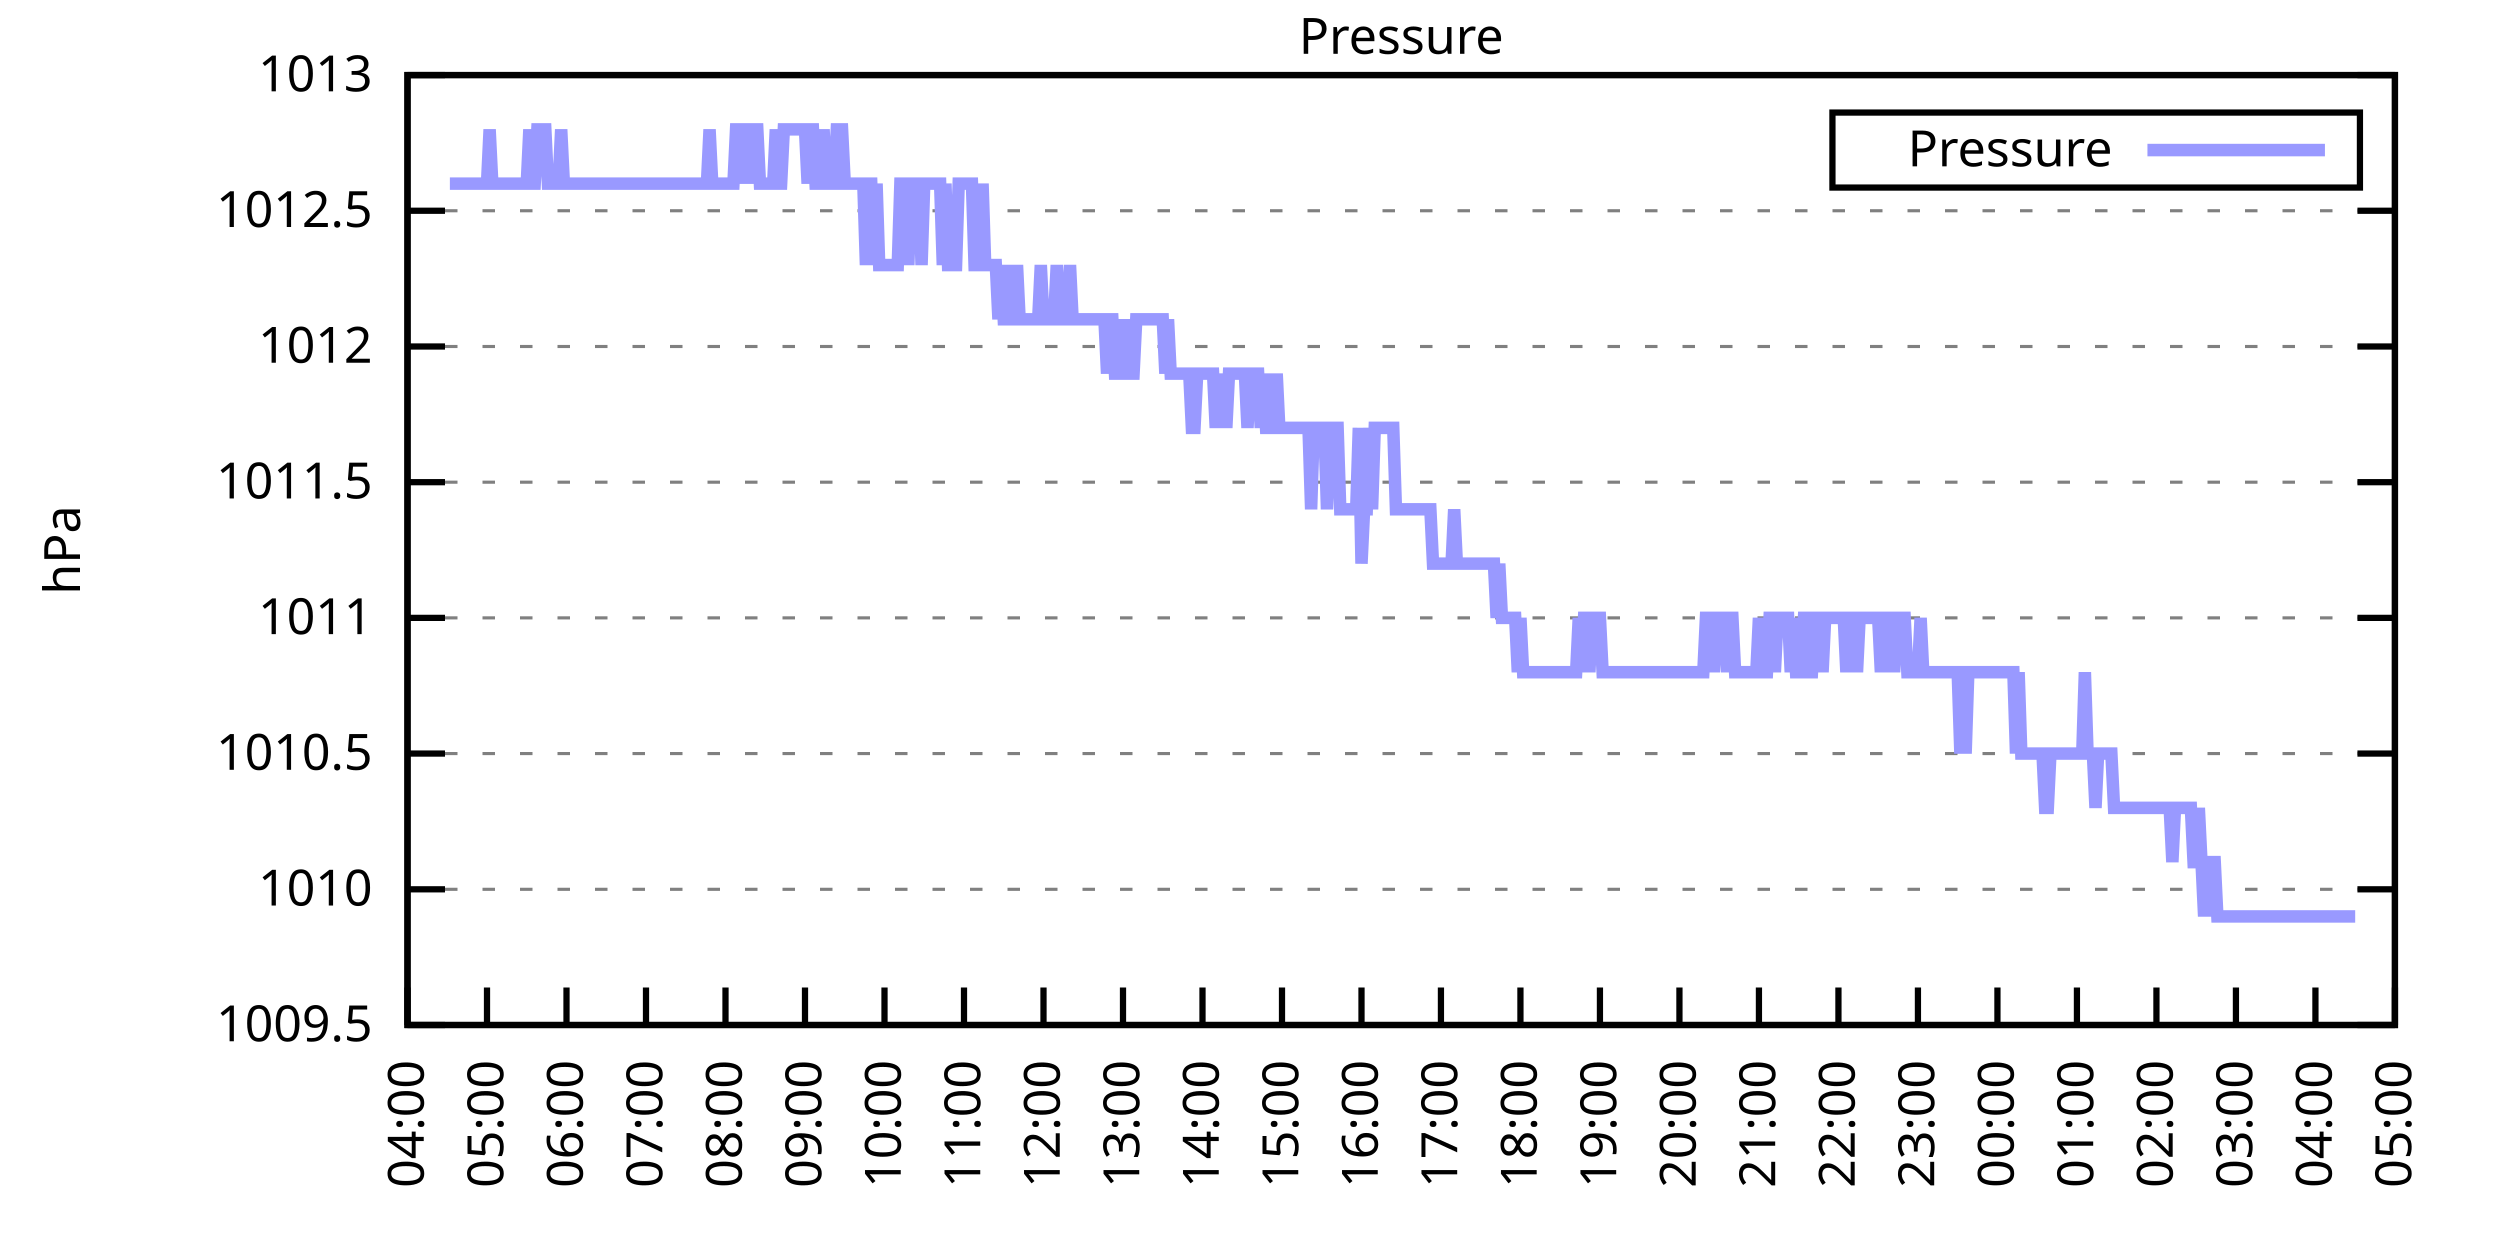
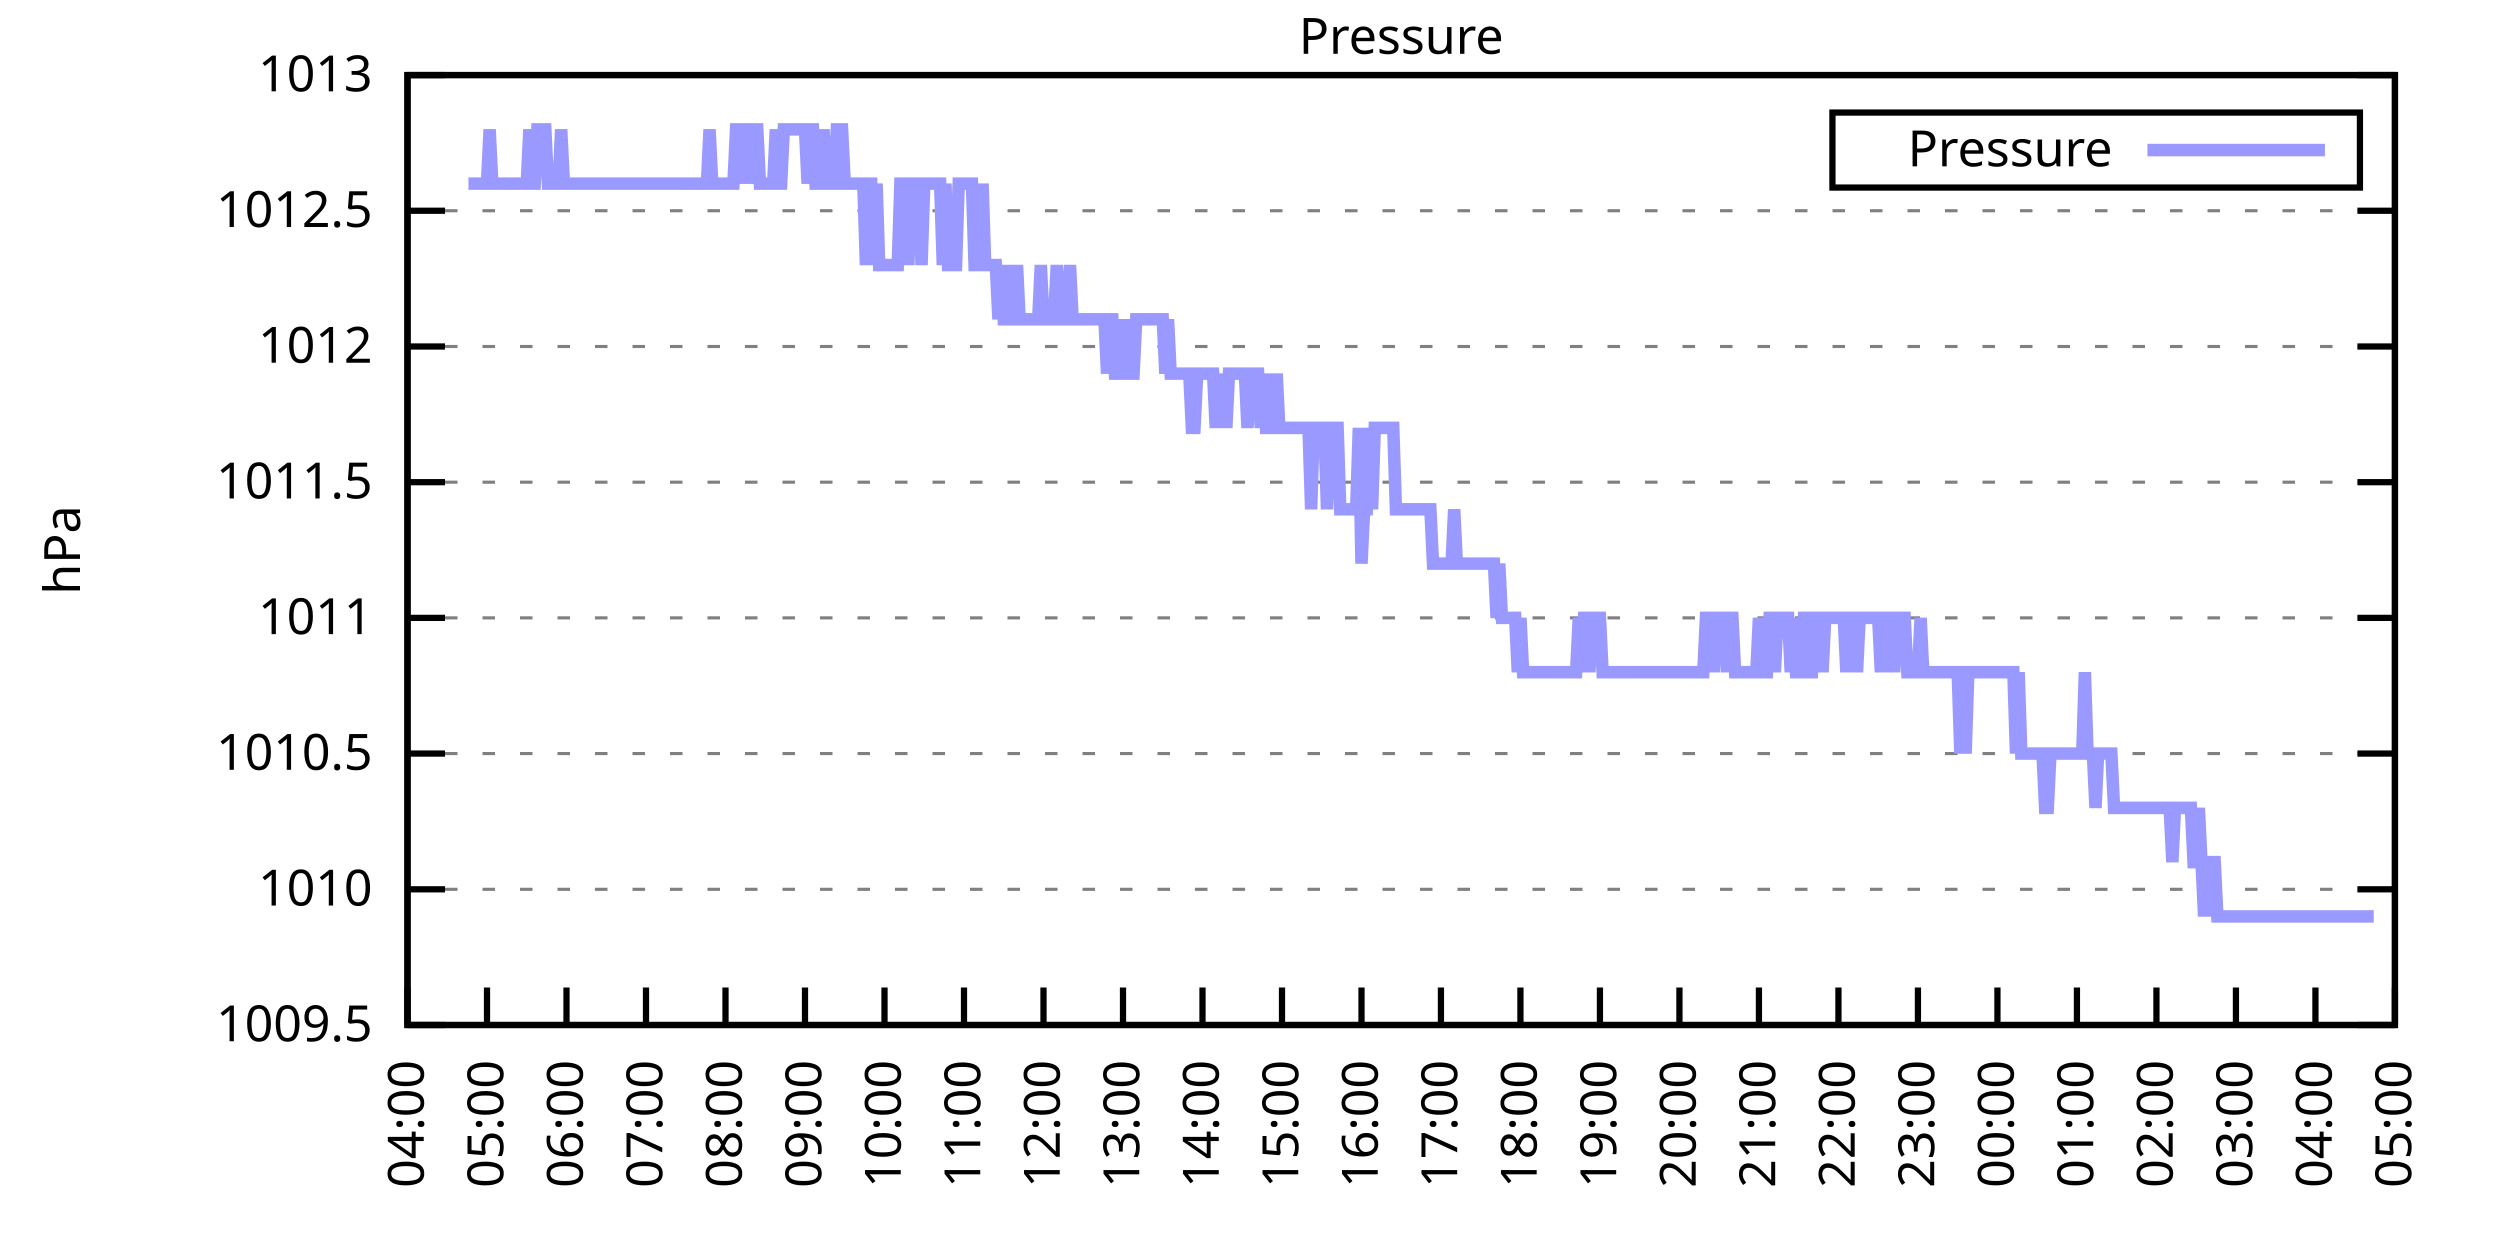
<svg xmlns="http://www.w3.org/2000/svg" xmlns:xlink="http://www.w3.org/1999/xlink" width="400" height="200" viewBox="0 0 400 200">
  <g id="gnuplot_canvas">
    <rect x="0" y="0" width="400" height="200" fill="none" />
    <defs>
      <circle id="gpDot" r="0.5" stroke-width="0.5" stroke="currentColor" />
      <path id="gpPt0" stroke-width="0.333" stroke="currentColor" d="M-1,0 h2 M0,-1 v2" />
      <path id="gpPt1" stroke-width="0.333" stroke="currentColor" d="M-1,-1 L1,1 M1,-1 L-1,1" />
      <path id="gpPt2" stroke-width="0.333" stroke="currentColor" d="M-1,0 L1,0 M0,-1 L0,1 M-1,-1 L1,1 M-1,1 L1,-1" />
      <rect id="gpPt3" stroke-width="0.333" stroke="currentColor" x="-1" y="-1" width="2" height="2" />
      <rect id="gpPt4" stroke-width="0.333" stroke="currentColor" fill="currentColor" x="-1" y="-1" width="2" height="2" />
      <circle id="gpPt5" stroke-width="0.333" stroke="currentColor" cx="0" cy="0" r="1" />
      <use xlink:href="#gpPt5" id="gpPt6" fill="currentColor" stroke="none" />
      <path id="gpPt7" stroke-width="0.333" stroke="currentColor" d="M0,-1.33 L-1.33,0.67 L1.33,0.67 z" />
      <use xlink:href="#gpPt7" id="gpPt8" fill="currentColor" stroke="none" />
      <use xlink:href="#gpPt7" id="gpPt9" stroke="currentColor" transform="rotate(180)" />
      <use xlink:href="#gpPt9" id="gpPt10" fill="currentColor" stroke="none" />
      <use xlink:href="#gpPt3" id="gpPt11" stroke="currentColor" transform="rotate(45)" />
      <use xlink:href="#gpPt11" id="gpPt12" fill="currentColor" stroke="none" />
      <path id="gpPt13" stroke-width="0.333" stroke="currentColor" d="M0,1.330 L1.265,0.411 L0.782,-1.067 L-0.782,-1.076 L-1.265,0.411 z" />
      <use xlink:href="#gpPt13" id="gpPt14" fill="currentColor" stroke="none" />
      <filter id="textbox" filterUnits="objectBoundingBox" x="0" y="0" height="1" width="1">
        <feFlood flood-color="white" flood-opacity="1" result="bgnd" />
        <feComposite in="SourceGraphic" in2="bgnd" operator="atop" />
      </filter>
      <filter id="greybox" filterUnits="objectBoundingBox" x="0" y="0" height="1" width="1">
        <feFlood flood-color="lightgrey" flood-opacity="1" result="grey" />
        <feComposite in="SourceGraphic" in2="grey" operator="atop" />
      </filter>
    </defs>
    <g fill="none" color="white" stroke="currentColor" stroke-width="1.00" stroke-linecap="butt" stroke-linejoin="miter">
</g>
    <g fill="none" color="black" stroke="currentColor" stroke-width="1.00" stroke-linecap="butt" stroke-linejoin="miter">
      <g stroke="none" shape-rendering="crispEdges">
        <polygon fill="rgb(255, 255, 255)" points="65.20,164.00 383.18,164.00 383.18,12.02 65.20,12.02 " />
      </g>
    </g>
    <g fill="none" color="black" stroke="currentColor" stroke-width="1.00" stroke-linecap="butt" stroke-linejoin="miter">
</g>
    <g fill="none" color="black" stroke="black" stroke-width="0.50" stroke-linecap="butt" stroke-linejoin="miter">
</g>
    <g fill="none" color="gray" stroke="currentColor" stroke-width="0.50" stroke-linecap="butt" stroke-linejoin="miter">
      <path stroke="gray" stroke-dasharray="2,4" class="gridline" d="M65.20,164.00 L383.19,164.00  " />
    </g>
    <g fill="none" color="gray" stroke="gray" stroke-width="1.00" stroke-linecap="butt" stroke-linejoin="miter">
</g>
    <g fill="none" color="black" stroke="currentColor" stroke-width="1.00" stroke-linecap="butt" stroke-linejoin="miter">
      <path stroke="black" d="M65.20,164.00 L71.20,164.00 M383.19,164.00 L377.19,164.00  " />
      <g transform="translate(59.60,166.60)" stroke="none" fill="black" font-family="Sans" font-size="8.00" text-anchor="end">
        <text>
          <tspan font-family="Sans"> 1009.5</tspan>
        </text>
      </g>
    </g>
    <g fill="none" color="black" stroke="currentColor" stroke-width="1.00" stroke-linecap="butt" stroke-linejoin="miter">
</g>
    <g fill="none" color="black" stroke="black" stroke-width="0.50" stroke-linecap="butt" stroke-linejoin="miter">
</g>
    <g fill="none" color="gray" stroke="currentColor" stroke-width="0.50" stroke-linecap="butt" stroke-linejoin="miter">
      <path stroke="gray" stroke-dasharray="2,4" class="gridline" d="M65.20,142.29 L383.19,142.29  " />
    </g>
    <g fill="none" color="gray" stroke="gray" stroke-width="1.00" stroke-linecap="butt" stroke-linejoin="miter">
</g>
    <g fill="none" color="black" stroke="currentColor" stroke-width="1.00" stroke-linecap="butt" stroke-linejoin="miter">
      <path stroke="black" d="M65.20,142.29 L71.20,142.29 M383.19,142.29 L377.19,142.29  " />
      <g transform="translate(59.60,144.89)" stroke="none" fill="black" font-family="Sans" font-size="8.00" text-anchor="end">
        <text>
          <tspan font-family="Sans"> 1010</tspan>
        </text>
      </g>
    </g>
    <g fill="none" color="black" stroke="currentColor" stroke-width="1.00" stroke-linecap="butt" stroke-linejoin="miter">
</g>
    <g fill="none" color="black" stroke="black" stroke-width="0.50" stroke-linecap="butt" stroke-linejoin="miter">
</g>
    <g fill="none" color="gray" stroke="currentColor" stroke-width="0.50" stroke-linecap="butt" stroke-linejoin="miter">
      <path stroke="gray" stroke-dasharray="2,4" class="gridline" d="M65.20,120.57 L383.19,120.57  " />
    </g>
    <g fill="none" color="gray" stroke="gray" stroke-width="1.00" stroke-linecap="butt" stroke-linejoin="miter">
</g>
    <g fill="none" color="black" stroke="currentColor" stroke-width="1.00" stroke-linecap="butt" stroke-linejoin="miter">
      <path stroke="black" d="M65.20,120.57 L71.20,120.57 M383.19,120.57 L377.19,120.57  " />
      <g transform="translate(59.60,123.17)" stroke="none" fill="black" font-family="Sans" font-size="8.00" text-anchor="end">
        <text>
          <tspan font-family="Sans"> 1010.5</tspan>
        </text>
      </g>
    </g>
    <g fill="none" color="black" stroke="currentColor" stroke-width="1.00" stroke-linecap="butt" stroke-linejoin="miter">
</g>
    <g fill="none" color="black" stroke="black" stroke-width="0.50" stroke-linecap="butt" stroke-linejoin="miter">
</g>
    <g fill="none" color="gray" stroke="currentColor" stroke-width="0.50" stroke-linecap="butt" stroke-linejoin="miter">
      <path stroke="gray" stroke-dasharray="2,4" class="gridline" d="M65.20,98.86 L383.19,98.86  " />
    </g>
    <g fill="none" color="gray" stroke="gray" stroke-width="1.00" stroke-linecap="butt" stroke-linejoin="miter">
</g>
    <g fill="none" color="black" stroke="currentColor" stroke-width="1.00" stroke-linecap="butt" stroke-linejoin="miter">
      <path stroke="black" d="M65.20,98.86 L71.20,98.86 M383.19,98.86 L377.19,98.86  " />
      <g transform="translate(59.60,101.46)" stroke="none" fill="black" font-family="Sans" font-size="8.00" text-anchor="end">
        <text>
          <tspan font-family="Sans"> 1011</tspan>
        </text>
      </g>
    </g>
    <g fill="none" color="black" stroke="currentColor" stroke-width="1.00" stroke-linecap="butt" stroke-linejoin="miter">
</g>
    <g fill="none" color="black" stroke="black" stroke-width="0.50" stroke-linecap="butt" stroke-linejoin="miter">
</g>
    <g fill="none" color="gray" stroke="currentColor" stroke-width="0.50" stroke-linecap="butt" stroke-linejoin="miter">
      <path stroke="gray" stroke-dasharray="2,4" class="gridline" d="M65.20,77.15 L383.19,77.15  " />
    </g>
    <g fill="none" color="gray" stroke="gray" stroke-width="1.00" stroke-linecap="butt" stroke-linejoin="miter">
</g>
    <g fill="none" color="black" stroke="currentColor" stroke-width="1.00" stroke-linecap="butt" stroke-linejoin="miter">
      <path stroke="black" d="M65.20,77.15 L71.20,77.15 M383.19,77.15 L377.19,77.15  " />
      <g transform="translate(59.60,79.75)" stroke="none" fill="black" font-family="Sans" font-size="8.00" text-anchor="end">
        <text>
          <tspan font-family="Sans"> 1011.5</tspan>
        </text>
      </g>
    </g>
    <g fill="none" color="black" stroke="currentColor" stroke-width="1.00" stroke-linecap="butt" stroke-linejoin="miter">
</g>
    <g fill="none" color="black" stroke="black" stroke-width="0.50" stroke-linecap="butt" stroke-linejoin="miter">
</g>
    <g fill="none" color="gray" stroke="currentColor" stroke-width="0.50" stroke-linecap="butt" stroke-linejoin="miter">
      <path stroke="gray" stroke-dasharray="2,4" class="gridline" d="M65.20,55.44 L383.19,55.44  " />
    </g>
    <g fill="none" color="gray" stroke="gray" stroke-width="1.00" stroke-linecap="butt" stroke-linejoin="miter">
</g>
    <g fill="none" color="black" stroke="currentColor" stroke-width="1.00" stroke-linecap="butt" stroke-linejoin="miter">
      <path stroke="black" d="M65.20,55.44 L71.20,55.44 M383.19,55.44 L377.19,55.44  " />
      <g transform="translate(59.60,58.04)" stroke="none" fill="black" font-family="Sans" font-size="8.00" text-anchor="end">
        <text>
          <tspan font-family="Sans"> 1012</tspan>
        </text>
      </g>
    </g>
    <g fill="none" color="black" stroke="currentColor" stroke-width="1.00" stroke-linecap="butt" stroke-linejoin="miter">
</g>
    <g fill="none" color="black" stroke="black" stroke-width="0.50" stroke-linecap="butt" stroke-linejoin="miter">
</g>
    <g fill="none" color="gray" stroke="currentColor" stroke-width="0.50" stroke-linecap="butt" stroke-linejoin="miter">
      <path stroke="gray" stroke-dasharray="2,4" class="gridline" d="M65.20,33.72 L383.19,33.72  " />
    </g>
    <g fill="none" color="gray" stroke="gray" stroke-width="1.00" stroke-linecap="butt" stroke-linejoin="miter">
</g>
    <g fill="none" color="black" stroke="currentColor" stroke-width="1.00" stroke-linecap="butt" stroke-linejoin="miter">
      <path stroke="black" d="M65.20,33.72 L71.20,33.72 M383.19,33.72 L377.19,33.72  " />
      <g transform="translate(59.60,36.32)" stroke="none" fill="black" font-family="Sans" font-size="8.00" text-anchor="end">
        <text>
          <tspan font-family="Sans"> 1012.5</tspan>
        </text>
      </g>
    </g>
    <g fill="none" color="black" stroke="currentColor" stroke-width="1.00" stroke-linecap="butt" stroke-linejoin="miter">
</g>
    <g fill="none" color="black" stroke="black" stroke-width="0.50" stroke-linecap="butt" stroke-linejoin="miter">
</g>
    <g fill="none" color="gray" stroke="currentColor" stroke-width="0.50" stroke-linecap="butt" stroke-linejoin="miter">
      <path stroke="gray" stroke-dasharray="2,4" class="gridline" d="M65.20,12.01 L383.19,12.01  " />
    </g>
    <g fill="none" color="gray" stroke="gray" stroke-width="1.00" stroke-linecap="butt" stroke-linejoin="miter">
</g>
    <g fill="none" color="black" stroke="currentColor" stroke-width="1.00" stroke-linecap="butt" stroke-linejoin="miter">
      <path stroke="black" d="M65.20,12.01 L71.20,12.01 M383.19,12.01 L377.19,12.01  " />
      <g transform="translate(59.60,14.61)" stroke="none" fill="black" font-family="Sans" font-size="8.00" text-anchor="end">
        <text>
          <tspan font-family="Sans"> 1013</tspan>
        </text>
      </g>
    </g>
    <g fill="none" color="black" stroke="currentColor" stroke-width="1.00" stroke-linecap="butt" stroke-linejoin="miter">
      <path stroke="black" d="M65.20,164.00 L65.20,158.00  " />
      <g transform="translate(67.80,169.60) rotate(270.00)" stroke="none" fill="black" font-family="Sans" font-size="8.00" text-anchor="end">
        <text>
          <tspan font-family="Sans">04:00</tspan>
        </text>
      </g>
    </g>
    <g fill="none" color="black" stroke="currentColor" stroke-width="1.00" stroke-linecap="butt" stroke-linejoin="miter">
      <path stroke="black" d="M77.92,164.00 L77.92,158.00  " />
      <g transform="translate(80.52,169.60) rotate(270.00)" stroke="none" fill="black" font-family="Sans" font-size="8.00" text-anchor="end">
        <text>
          <tspan font-family="Sans">05:00</tspan>
        </text>
      </g>
    </g>
    <g fill="none" color="black" stroke="currentColor" stroke-width="1.00" stroke-linecap="butt" stroke-linejoin="miter">
      <path stroke="black" d="M90.64,164.00 L90.64,158.00  " />
      <g transform="translate(93.24,169.60) rotate(270.00)" stroke="none" fill="black" font-family="Sans" font-size="8.00" text-anchor="end">
        <text>
          <tspan font-family="Sans">06:00</tspan>
        </text>
      </g>
    </g>
    <g fill="none" color="black" stroke="currentColor" stroke-width="1.00" stroke-linecap="butt" stroke-linejoin="miter">
      <path stroke="black" d="M103.36,164.00 L103.36,158.00  " />
      <g transform="translate(105.96,169.60) rotate(270.00)" stroke="none" fill="black" font-family="Sans" font-size="8.00" text-anchor="end">
        <text>
          <tspan font-family="Sans">07:00</tspan>
        </text>
      </g>
    </g>
    <g fill="none" color="black" stroke="currentColor" stroke-width="1.00" stroke-linecap="butt" stroke-linejoin="miter">
      <path stroke="black" d="M116.08,164.00 L116.08,158.00  " />
      <g transform="translate(118.68,169.60) rotate(270.00)" stroke="none" fill="black" font-family="Sans" font-size="8.00" text-anchor="end">
        <text>
          <tspan font-family="Sans">08:00</tspan>
        </text>
      </g>
    </g>
    <g fill="none" color="black" stroke="currentColor" stroke-width="1.00" stroke-linecap="butt" stroke-linejoin="miter">
      <path stroke="black" d="M128.80,164.00 L128.80,158.00  " />
      <g transform="translate(131.40,169.60) rotate(270.00)" stroke="none" fill="black" font-family="Sans" font-size="8.00" text-anchor="end">
        <text>
          <tspan font-family="Sans">09:00</tspan>
        </text>
      </g>
    </g>
    <g fill="none" color="black" stroke="currentColor" stroke-width="1.00" stroke-linecap="butt" stroke-linejoin="miter">
      <path stroke="black" d="M141.52,164.00 L141.52,158.00  " />
      <g transform="translate(144.12,169.60) rotate(270.00)" stroke="none" fill="black" font-family="Sans" font-size="8.00" text-anchor="end">
        <text>
          <tspan font-family="Sans">10:00</tspan>
        </text>
      </g>
    </g>
    <g fill="none" color="black" stroke="currentColor" stroke-width="1.00" stroke-linecap="butt" stroke-linejoin="miter">
      <path stroke="black" d="M154.24,164.00 L154.24,158.00  " />
      <g transform="translate(156.84,169.60) rotate(270.00)" stroke="none" fill="black" font-family="Sans" font-size="8.00" text-anchor="end">
        <text>
          <tspan font-family="Sans">11:00</tspan>
        </text>
      </g>
    </g>
    <g fill="none" color="black" stroke="currentColor" stroke-width="1.00" stroke-linecap="butt" stroke-linejoin="miter">
      <path stroke="black" d="M166.96,164.00 L166.96,158.00  " />
      <g transform="translate(169.56,169.60) rotate(270.00)" stroke="none" fill="black" font-family="Sans" font-size="8.00" text-anchor="end">
        <text>
          <tspan font-family="Sans">12:00</tspan>
        </text>
      </g>
    </g>
    <g fill="none" color="black" stroke="currentColor" stroke-width="1.00" stroke-linecap="butt" stroke-linejoin="miter">
      <path stroke="black" d="M179.68,164.00 L179.68,158.00  " />
      <g transform="translate(182.28,169.60) rotate(270.00)" stroke="none" fill="black" font-family="Sans" font-size="8.00" text-anchor="end">
        <text>
          <tspan font-family="Sans">13:00</tspan>
        </text>
      </g>
    </g>
    <g fill="none" color="black" stroke="currentColor" stroke-width="1.00" stroke-linecap="butt" stroke-linejoin="miter">
      <path stroke="black" d="M192.40,164.00 L192.40,158.00  " />
      <g transform="translate(195.00,169.60) rotate(270.00)" stroke="none" fill="black" font-family="Sans" font-size="8.00" text-anchor="end">
        <text>
          <tspan font-family="Sans">14:00</tspan>
        </text>
      </g>
    </g>
    <g fill="none" color="black" stroke="currentColor" stroke-width="1.00" stroke-linecap="butt" stroke-linejoin="miter">
      <path stroke="black" d="M205.12,164.00 L205.12,158.00  " />
      <g transform="translate(207.72,169.60) rotate(270.00)" stroke="none" fill="black" font-family="Sans" font-size="8.00" text-anchor="end">
        <text>
          <tspan font-family="Sans">15:00</tspan>
        </text>
      </g>
    </g>
    <g fill="none" color="black" stroke="currentColor" stroke-width="1.00" stroke-linecap="butt" stroke-linejoin="miter">
      <path stroke="black" d="M217.84,164.00 L217.84,158.00  " />
      <g transform="translate(220.44,169.60) rotate(270.00)" stroke="none" fill="black" font-family="Sans" font-size="8.00" text-anchor="end">
        <text>
          <tspan font-family="Sans">16:00</tspan>
        </text>
      </g>
    </g>
    <g fill="none" color="black" stroke="currentColor" stroke-width="1.00" stroke-linecap="butt" stroke-linejoin="miter">
      <path stroke="black" d="M230.55,164.00 L230.55,158.00  " />
      <g transform="translate(233.15,169.60) rotate(270.00)" stroke="none" fill="black" font-family="Sans" font-size="8.00" text-anchor="end">
        <text>
          <tspan font-family="Sans">17:00</tspan>
        </text>
      </g>
    </g>
    <g fill="none" color="black" stroke="currentColor" stroke-width="1.00" stroke-linecap="butt" stroke-linejoin="miter">
      <path stroke="black" d="M243.27,164.00 L243.27,158.00  " />
      <g transform="translate(245.87,169.60) rotate(270.00)" stroke="none" fill="black" font-family="Sans" font-size="8.00" text-anchor="end">
        <text>
          <tspan font-family="Sans">18:00</tspan>
        </text>
      </g>
    </g>
    <g fill="none" color="black" stroke="currentColor" stroke-width="1.00" stroke-linecap="butt" stroke-linejoin="miter">
      <path stroke="black" d="M255.99,164.00 L255.99,158.00  " />
      <g transform="translate(258.59,169.60) rotate(270.00)" stroke="none" fill="black" font-family="Sans" font-size="8.00" text-anchor="end">
        <text>
          <tspan font-family="Sans">19:00</tspan>
        </text>
      </g>
    </g>
    <g fill="none" color="black" stroke="currentColor" stroke-width="1.00" stroke-linecap="butt" stroke-linejoin="miter">
      <path stroke="black" d="M268.71,164.00 L268.71,158.00  " />
      <g transform="translate(271.31,169.60) rotate(270.00)" stroke="none" fill="black" font-family="Sans" font-size="8.00" text-anchor="end">
        <text>
          <tspan font-family="Sans">20:00</tspan>
        </text>
      </g>
    </g>
    <g fill="none" color="black" stroke="currentColor" stroke-width="1.00" stroke-linecap="butt" stroke-linejoin="miter">
      <path stroke="black" d="M281.43,164.00 L281.43,158.00  " />
      <g transform="translate(284.03,169.60) rotate(270.00)" stroke="none" fill="black" font-family="Sans" font-size="8.00" text-anchor="end">
        <text>
          <tspan font-family="Sans">21:00</tspan>
        </text>
      </g>
    </g>
    <g fill="none" color="black" stroke="currentColor" stroke-width="1.00" stroke-linecap="butt" stroke-linejoin="miter">
      <path stroke="black" d="M294.15,164.00 L294.15,158.00  " />
      <g transform="translate(296.75,169.60) rotate(270.00)" stroke="none" fill="black" font-family="Sans" font-size="8.00" text-anchor="end">
        <text>
          <tspan font-family="Sans">22:00</tspan>
        </text>
      </g>
    </g>
    <g fill="none" color="black" stroke="currentColor" stroke-width="1.00" stroke-linecap="butt" stroke-linejoin="miter">
      <path stroke="black" d="M306.87,164.00 L306.87,158.00  " />
      <g transform="translate(309.47,169.60) rotate(270.00)" stroke="none" fill="black" font-family="Sans" font-size="8.00" text-anchor="end">
        <text>
          <tspan font-family="Sans">23:00</tspan>
        </text>
      </g>
    </g>
    <g fill="none" color="black" stroke="currentColor" stroke-width="1.00" stroke-linecap="butt" stroke-linejoin="miter">
      <path stroke="black" d="M319.59,164.00 L319.59,158.00  " />
      <g transform="translate(322.19,169.60) rotate(270.00)" stroke="none" fill="black" font-family="Sans" font-size="8.00" text-anchor="end">
        <text>
          <tspan font-family="Sans">00:00</tspan>
        </text>
      </g>
    </g>
    <g fill="none" color="black" stroke="currentColor" stroke-width="1.00" stroke-linecap="butt" stroke-linejoin="miter">
      <path stroke="black" d="M332.31,164.00 L332.31,158.00  " />
      <g transform="translate(334.91,169.60) rotate(270.00)" stroke="none" fill="black" font-family="Sans" font-size="8.00" text-anchor="end">
        <text>
          <tspan font-family="Sans">01:00</tspan>
        </text>
      </g>
    </g>
    <g fill="none" color="black" stroke="currentColor" stroke-width="1.00" stroke-linecap="butt" stroke-linejoin="miter">
      <path stroke="black" d="M345.03,164.00 L345.03,158.00  " />
      <g transform="translate(347.63,169.60) rotate(270.00)" stroke="none" fill="black" font-family="Sans" font-size="8.00" text-anchor="end">
        <text>
          <tspan font-family="Sans">02:00</tspan>
        </text>
      </g>
    </g>
    <g fill="none" color="black" stroke="currentColor" stroke-width="1.00" stroke-linecap="butt" stroke-linejoin="miter">
      <path stroke="black" d="M357.75,164.00 L357.75,158.00  " />
      <g transform="translate(360.35,169.60) rotate(270.00)" stroke="none" fill="black" font-family="Sans" font-size="8.00" text-anchor="end">
        <text>
          <tspan font-family="Sans">03:00</tspan>
        </text>
      </g>
    </g>
    <g fill="none" color="black" stroke="currentColor" stroke-width="1.00" stroke-linecap="butt" stroke-linejoin="miter">
      <path stroke="black" d="M370.47,164.00 L370.47,158.00  " />
      <g transform="translate(373.07,169.60) rotate(270.00)" stroke="none" fill="black" font-family="Sans" font-size="8.00" text-anchor="end">
        <text>
          <tspan font-family="Sans">04:00</tspan>
        </text>
      </g>
    </g>
    <g fill="none" color="black" stroke="currentColor" stroke-width="1.00" stroke-linecap="butt" stroke-linejoin="miter">
      <path stroke="black" d="M383.19,164.00 L383.19,158.00  " />
      <g transform="translate(385.79,169.60) rotate(270.00)" stroke="none" fill="black" font-family="Sans" font-size="8.00" text-anchor="end">
        <text>
          <tspan font-family="Sans">05:00</tspan>
        </text>
      </g>
    </g>
    <g fill="none" color="black" stroke="currentColor" stroke-width="1.00" stroke-linecap="butt" stroke-linejoin="miter">
</g>
    <g fill="none" color="black" stroke="currentColor" stroke-width="1.00" stroke-linecap="butt" stroke-linejoin="miter">
      <path stroke="black" d="M65.20,12.01 L65.20,164.00 L383.19,164.00 L383.19,12.01 L65.20,12.01 Z  " />
    </g>
    <g fill="none" color="black" stroke="currentColor" stroke-width="1.00" stroke-linecap="butt" stroke-linejoin="miter">
</g>
    <g fill="none" color="black" stroke="currentColor" stroke-width="1.00" stroke-linecap="butt" stroke-linejoin="miter">
      <path stroke="black" d="M293.19,30.01 L293.19,18.01 L377.59,18.01 L377.59,30.01 L293.19,30.01 Z  " />
    </g>
    <g id="Pressure_plot_1">
      <g fill="none" color="white" stroke="black" stroke-width="2.00" stroke-linecap="butt" stroke-linejoin="miter">
</g>
      <g fill="none" color="black" stroke="currentColor" stroke-width="2.00" stroke-linecap="butt" stroke-linejoin="miter">
        <g transform="translate(337.99,26.61)" stroke="none" fill="black" font-family="Sans" font-size="8.00" text-anchor="end">
          <text>
            <tspan font-family="Sans">Pressure</tspan>
          </text>
        </g>
      </g>
      <g fill="none" color="black" stroke="currentColor" stroke-width="2.00" stroke-linecap="butt" stroke-linejoin="miter">
-         <path stroke="rgb(153, 153, 255)" d="M343.59,24.01 L371.99,24.01 M71.98,29.38 L72.41,29.38 L72.83,29.38 L73.26,29.38 L73.68,29.38 L74.10,29.38   L74.53,29.38 L74.95,29.38 L75.38,29.38 L75.80,29.38 L76.22,29.38 L76.65,29.38 L77.07,29.38 L77.50,29.38   L77.92,29.38 L78.34,20.70 L78.77,29.38 L79.19,29.38 L79.62,29.38 L80.04,29.38 L80.46,29.38 L80.89,29.38   L81.31,29.38 L81.74,29.38 L82.16,29.38 L82.58,29.38 L83.01,29.38 L83.43,29.38 L83.86,29.38 L84.28,29.38   L84.70,20.70 L85.13,29.38 L85.55,29.38 L85.98,20.70 L86.40,20.70 L86.82,20.70 L87.25,20.70 L87.67,29.38   L88.10,29.38 L88.52,29.38 L88.94,29.38 L89.37,29.38 L89.79,20.70 L90.22,29.38 L90.64,29.38 L91.06,29.38   L91.49,29.38 L91.91,29.38 L92.34,29.38 L92.76,29.38 L93.18,29.38 L93.61,29.38 L94.03,29.38 L94.46,29.38   L94.88,29.38 L95.30,29.38 L95.73,29.38 L96.15,29.38 L96.58,29.38 L97.00,29.38 L97.42,29.38 L97.85,29.38   L98.27,29.38 L98.69,29.38 L99.12,29.38 L99.54,29.38 L99.97,29.38 L100.39,29.38 L100.81,29.38 L101.24,29.38   L101.66,29.38 L102.09,29.38 L102.51,29.38 L102.93,29.38 L103.36,29.38 L103.78,29.38 L104.21,29.38 L104.63,29.38   L105.05,29.38 L105.48,29.38 L105.90,29.38 L106.33,29.38 L106.75,29.38 L107.17,29.38 L107.60,29.38 L108.02,29.38   L108.45,29.38 L108.87,29.38 L109.29,29.38 L109.72,29.38 L110.14,29.38 L110.57,29.38 L110.99,29.38 L111.41,29.38   L111.84,29.38 L112.26,29.38 L112.69,29.38 L113.11,29.38 L113.53,20.70 L113.96,29.38 L114.38,29.38 L114.81,29.38   L115.23,29.38 L115.65,29.38 L116.08,29.38 L116.50,29.38 L116.93,29.38 L117.35,29.38 L117.77,20.70 L118.20,20.70   L118.62,29.38 L119.05,20.70 L119.47,20.70 L119.89,29.38 L120.32,20.70 L120.74,20.70 L121.17,20.70 L121.59,29.38   L122.01,29.38 L122.44,29.38 L122.86,29.38 L123.29,29.38 L123.71,29.38 L124.13,20.70 L124.56,29.38 L124.98,29.38   L125.41,20.70 L125.83,20.70 L126.25,20.70 L126.68,20.70 L127.10,20.70 L127.53,20.70 L127.95,20.70 L128.37,20.70   L128.80,20.70 L129.22,29.38 L129.65,20.70 L130.07,20.70 L130.49,29.38 L130.92,29.38 L131.34,29.38 L131.77,20.70   L132.19,29.38 L132.61,29.38 L133.04,29.38 L133.46,29.38 L133.89,20.70 L134.31,20.70 L134.73,20.70 L135.16,29.38   L135.58,29.38 L136.01,29.38 L136.43,29.38 L136.85,29.38 L137.28,29.38 L137.70,29.38 L138.13,29.38 L138.55,42.41   L138.97,29.38 L139.40,29.38 L139.82,42.41 L140.25,29.38 L140.67,42.41 L141.09,42.41 L141.52,42.41 L141.94,42.41   L142.37,42.41 L142.79,42.41 L143.21,42.41 L143.64,42.41 L144.06,29.38 L144.49,29.38 L144.91,29.38 L145.33,42.41   L145.76,29.38 L146.18,29.38 L146.61,29.38 L147.03,29.38 L147.45,42.41 L147.88,29.38 L148.30,29.38 L148.73,29.38   L149.15,29.38 L149.57,29.38 L150.00,29.38 L150.42,29.38 L150.85,42.41 L151.27,29.38 L151.69,42.41 L152.12,42.41   L152.54,42.41 L152.97,42.41 L153.39,29.38 L153.81,29.38 L154.24,29.38 L154.66,29.38 L155.09,29.38 L155.51,29.38   L155.93,42.41 L156.36,42.41 L156.78,42.41 L157.21,29.38 L157.63,42.41 L158.05,42.41 L158.48,42.41 L158.90,42.41   L159.33,42.41 L159.75,51.09 L160.17,42.41 L160.60,51.09 L161.02,51.09 L161.44,42.41 L161.87,51.09 L162.29,51.09   L162.72,42.41 L163.14,51.09 L163.56,51.09 L163.99,51.09 L164.41,51.09 L164.84,51.09 L165.26,51.09 L165.68,51.09   L166.11,51.09 L166.53,42.41 L166.96,51.09 L167.38,51.09 L167.80,51.09 L168.23,51.09 L168.65,51.09 L169.08,42.41   L169.50,51.09 L169.92,51.09 L170.35,51.09 L170.77,51.09 L171.20,42.41 L171.62,51.09 L172.04,51.09 L172.47,51.09   L172.89,51.09 L173.32,51.09 L173.74,51.09 L174.16,51.09 L174.59,51.09 L175.01,51.09 L175.44,51.09 L175.86,51.09   L176.28,51.09 L176.71,51.09 L177.13,59.78 L177.56,51.09 L177.98,51.09 L178.40,59.78 L178.83,59.78 L179.25,59.78   L179.68,51.09 L180.10,59.78 L180.52,51.09 L180.95,59.78 L181.37,59.78 L181.80,51.09 L182.22,51.09 L182.64,51.09   L183.07,51.09 L183.49,51.09 L183.92,51.09 L184.34,51.09 L184.76,51.09 L185.19,51.09 L185.61,51.09 L186.04,51.09   L186.46,59.78 L186.88,51.09 L187.31,59.78 L187.73,59.78 L188.16,59.78 L188.58,59.78 L189.00,59.78 L189.43,59.78   L189.85,59.78 L190.28,59.78 L190.70,68.46 L191.12,68.46 L191.55,59.78 L191.97,59.78 L192.40,59.78 L192.82,59.78   L193.24,59.78 L193.67,59.78 L194.09,59.78 L194.52,68.46 L194.94,59.78 L195.36,68.46 L195.79,59.78 L196.21,68.46   L196.64,59.78 L197.06,59.78 L197.48,59.78 L197.91,59.78 L198.33,59.78 L198.76,59.78 L199.18,59.78 L199.60,68.46   L200.03,59.78 L200.45,59.78 L200.88,59.78 L201.30,59.78 L201.72,68.46 L202.15,59.78 L202.57,68.46 L203.00,68.46   L203.42,59.78 L203.84,68.46 L204.27,59.78 L204.69,68.46 L205.12,68.46 L205.54,68.46 L205.96,68.46 L206.39,68.46   L206.81,68.46 L207.24,68.46 L207.66,68.46 L208.08,68.46 L208.51,68.46 L208.93,68.46 L209.36,68.46 L209.78,81.49   L210.20,68.46 L210.63,68.46 L211.05,68.46 L211.48,68.46 L211.90,68.46 L212.32,81.49 L212.75,68.46 L213.17,68.46   L213.60,68.46 L214.02,68.46 L214.44,81.49 L214.87,81.49 L215.29,81.49 L215.72,81.49 L216.14,81.49 L216.56,81.49   L216.99,81.49 L217.41,68.46 L217.84,90.18 L218.26,81.49 L218.68,81.49 L219.11,68.46 L219.53,81.49 L219.96,68.46   L220.38,68.46 L220.80,68.46 L221.23,68.46 L221.65,68.46 L222.08,68.46 L222.50,68.46 L222.92,68.46 L223.35,81.49   L223.77,81.49 L224.20,81.49 L224.62,81.49 L225.04,81.49 L225.47,81.49 L225.89,81.49 L226.31,81.49 L226.74,81.49   L227.16,81.49 L227.59,81.49 L228.01,81.49 L228.43,81.49 L228.86,81.49 L229.28,90.18 L229.71,90.18 L230.13,90.18   L230.55,90.18 L230.98,90.18 L231.40,90.18 L231.83,90.18 L232.25,90.18 L232.67,81.49 L233.10,90.18 L233.52,90.18   L233.95,90.18 L234.37,90.18 L234.79,90.18 L235.22,90.18 L235.64,90.18 L236.07,90.18 L236.49,90.18 L236.91,90.18   L237.34,90.18 L237.76,90.18 L238.19,90.18 L238.61,90.18 L239.03,90.18 L239.46,98.86 L239.88,90.18 L240.31,98.86   L240.73,98.86 L241.15,98.86 L241.58,98.86 L242.00,98.86 L242.43,98.86 L242.85,107.55 L243.27,98.86 L243.70,107.55   L244.12,107.55 L244.55,107.55 L244.97,107.55 L245.39,107.55 L245.82,107.55 L246.24,107.55 L246.67,107.55 L247.09,107.55   L247.51,107.55 L247.94,107.55 L248.36,107.55 L248.79,107.55 L249.21,107.55 L249.63,107.55 L250.06,107.55 L250.48,107.55   L250.91,107.55 L251.33,107.55 L251.75,107.55 L252.18,107.55 L252.60,98.86 L253.03,107.55 L253.45,98.86 L253.87,98.86   L254.30,107.55 L254.72,98.86 L255.15,98.86 L255.57,98.86 L255.99,98.86 L256.42,107.55 L256.84,107.55 L257.27,107.55   L257.69,107.55 L258.11,107.55 L258.54,107.55 L258.96,107.55 L259.39,107.55 L259.81,107.55 L260.23,107.55 L260.66,107.55   L261.08,107.55 L261.51,107.55 L261.93,107.55 L262.35,107.55 L262.78,107.55 L263.20,107.55 L263.63,107.55 L264.05,107.55   L264.47,107.55 L264.90,107.55 L265.32,107.55 L265.75,107.55 L266.17,107.55 L266.59,107.55 L267.02,107.55 L267.44,107.55   L267.87,107.55 L268.29,107.55 L268.71,107.55 L269.14,107.55 L269.56,107.55 L269.99,107.55 L270.41,107.55 L270.83,107.55   L271.26,107.55 L271.68,107.55 L272.11,107.55 L272.53,107.55 L272.95,98.86 L273.38,98.86 L273.80,98.86 L274.23,107.55   L274.65,98.86 L275.07,98.86 L275.50,98.86 L275.92,98.86 L276.35,107.55 L276.77,98.86 L277.19,98.86 L277.62,107.55   L278.04,107.55 L278.47,107.55 L278.89,107.55 L279.31,107.55 L279.74,107.55 L280.16,107.55 L280.59,107.55 L281.01,107.55   L281.43,98.86 L281.86,107.55 L282.28,107.55 L282.71,107.55 L283.13,98.86 L283.55,98.86 L283.98,107.55 L284.40,98.86   L284.83,98.86 L285.25,98.86 L285.67,98.86 L286.10,98.86 L286.52,107.55 L286.95,98.86 L287.37,107.55 L287.79,107.55   L288.22,107.55 L288.64,98.86 L289.06,98.86 L289.49,107.55 L289.91,107.55 L290.34,98.86 L290.76,98.86 L291.18,98.86   L291.61,107.55 L292.03,98.86 L292.46,98.86 L292.88,98.86 L293.30,98.86 L293.73,98.86 L294.15,98.86 L294.58,98.86   L295.00,98.86 L295.42,107.55 L295.85,98.86 L296.27,98.86 L296.70,98.86 L297.12,107.55 L297.54,98.86 L297.97,98.86   L298.39,98.86 L298.82,98.86 L299.24,98.86 L299.66,98.86 L300.09,98.86 L300.51,98.86 L300.94,107.55 L301.36,98.86   L301.78,98.86 L302.21,107.55 L302.63,98.86 L303.06,107.55 L303.48,98.86 L303.90,98.86 L304.33,98.86 L304.75,98.86   L305.18,107.55 L305.60,107.55 L306.02,107.55 L306.45,107.55 L306.87,107.55 L307.30,98.86 L307.72,107.55 L308.14,107.55   L308.57,107.55 L308.99,107.55 L309.42,107.55 L309.84,107.55 L310.26,107.55 L310.69,107.55 L311.11,107.55 L311.54,107.55   L311.96,107.55 L312.38,107.55 L312.81,107.55 L313.23,107.55 L313.66,120.57 L314.08,107.55 L314.50,120.57 L314.93,107.55   L315.35,107.55 L315.78,107.55 L316.20,107.55 L316.62,107.55 L317.05,107.55 L317.47,107.55 L317.90,107.55 L318.32,107.55   L318.74,107.55 L319.17,107.55 L319.59,107.55 L320.02,107.55 L320.44,107.55 L320.86,107.55 L321.29,107.55 L321.71,107.55   L322.14,107.55 L322.56,120.57 L322.98,107.55 L323.41,120.57 L323.83,120.57 L324.26,120.57 L324.68,120.57 L325.10,120.57   L325.53,120.57 L325.95,120.57 L326.38,120.57 L326.80,120.57 L327.22,129.26 L327.65,129.26 L328.07,120.57 L328.50,120.57   L328.92,120.57 L329.34,120.57 L329.77,120.57 L330.19,120.57 L330.62,120.57 L331.04,120.57 L331.46,120.57 L331.89,120.57   L332.31,120.57 L332.74,120.57 L333.16,120.57 L333.58,107.55 L334.01,120.57 L334.43,120.57 L334.86,120.57 L335.28,129.26   L335.70,120.57 L336.13,120.57 L336.55,120.57 L336.98,120.57 L337.40,120.57 L337.82,120.57 L338.25,129.26 L338.67,129.26   L339.10,129.26 L339.52,129.26 L339.94,129.26 L340.37,129.26 L340.79,129.26 L341.22,129.26 L341.64,129.26 L342.06,129.26   L342.49,129.26 L342.91,129.26 L343.34,129.26 L343.76,129.26 L344.18,129.26 L344.61,129.26 L345.03,129.26 L345.46,129.26   L345.88,129.26 L346.30,129.26 L346.73,129.26 L347.15,129.26 L347.58,137.94 L348.00,129.26 L348.42,129.26 L348.85,129.26   L349.27,129.26 L349.70,129.26 L350.12,129.26 L350.54,129.26 L350.97,137.94 L351.39,137.94 L351.81,129.26 L352.24,137.94   L352.66,146.63 L353.09,137.94 L353.51,146.63 L353.93,137.94 L354.36,137.94 L354.78,146.63 L355.21,146.63 L355.63,146.63   L356.05,146.63 L356.48,146.63 L356.90,146.63 L357.33,146.63 L357.75,146.63 L358.17,146.63 L358.60,146.63 L359.02,146.63   L359.45,146.63 L359.87,146.63 L360.29,146.63 L360.72,146.63 L361.14,146.63 L361.57,146.63 L361.99,146.63 L362.41,146.63   L362.84,146.63 L363.26,146.63 L363.69,146.63 L364.11,146.63 L364.53,146.63 L364.96,146.63 L365.38,146.63 L365.81,146.63   L366.23,146.63 L366.65,146.63 L367.08,146.63 L367.50,146.63 L367.93,146.63 L368.35,146.63 L368.77,146.63 L369.20,146.63   L369.62,146.63 L370.05,146.63 L370.47,146.63 L370.89,146.63 L371.32,146.63 L371.74,146.63 L372.17,146.63 L372.59,146.63   L373.01,146.63 L373.44,146.63 L373.86,146.63 L374.29,146.63 L374.71,146.63 L375.13,146.63 L375.56,146.63 L375.98,146.63   L376.41,146.63 L376.83,146.63  " />
+         <path stroke="rgb(153, 153, 255)" d="M343.59,24.01 L371.99,24.01 M74.95,29.38 L75.38,29.38 L75.80,29.38 L76.22,29.38 L76.65,29.38 L77.07,29.38   L77.50,29.38 L77.92,29.38 L78.34,20.70 L78.77,29.38 L79.19,29.38 L79.62,29.38 L80.04,29.38 L80.46,29.38   L80.89,29.38 L81.31,29.38 L81.74,29.38 L82.16,29.38 L82.58,29.38 L83.01,29.38 L83.43,29.38 L83.86,29.38   L84.28,29.38 L84.70,20.70 L85.13,29.38 L85.55,29.38 L85.98,20.70 L86.40,20.70 L86.82,20.70 L87.25,20.70   L87.67,29.38 L88.10,29.38 L88.52,29.38 L88.94,29.38 L89.37,29.38 L89.79,20.70 L90.22,29.38 L90.64,29.38   L91.06,29.38 L91.49,29.38 L91.91,29.38 L92.34,29.38 L92.76,29.38 L93.18,29.38 L93.61,29.38 L94.03,29.38   L94.46,29.38 L94.88,29.38 L95.30,29.38 L95.73,29.38 L96.15,29.38 L96.58,29.38 L97.00,29.38 L97.42,29.38   L97.85,29.38 L98.27,29.38 L98.69,29.38 L99.12,29.38 L99.54,29.38 L99.97,29.38 L100.39,29.38 L100.81,29.38   L101.24,29.38 L101.66,29.38 L102.09,29.38 L102.51,29.38 L102.93,29.38 L103.36,29.38 L103.78,29.38 L104.21,29.38   L104.63,29.38 L105.05,29.38 L105.48,29.38 L105.90,29.38 L106.33,29.38 L106.75,29.38 L107.17,29.38 L107.60,29.38   L108.02,29.38 L108.45,29.38 L108.87,29.38 L109.29,29.38 L109.72,29.38 L110.14,29.38 L110.57,29.38 L110.99,29.38   L111.41,29.38 L111.84,29.38 L112.26,29.38 L112.69,29.38 L113.11,29.38 L113.53,20.70 L113.96,29.38 L114.38,29.38   L114.81,29.38 L115.23,29.38 L115.65,29.38 L116.08,29.38 L116.50,29.38 L116.93,29.38 L117.35,29.38 L117.77,20.70   L118.20,20.70 L118.62,29.38 L119.05,20.70 L119.47,20.70 L119.89,29.38 L120.32,20.70 L120.74,20.70 L121.17,20.70   L121.59,29.38 L122.01,29.38 L122.44,29.38 L122.86,29.38 L123.29,29.38 L123.71,29.38 L124.13,20.70 L124.56,29.38   L124.98,29.38 L125.41,20.70 L125.83,20.70 L126.25,20.70 L126.68,20.70 L127.10,20.70 L127.53,20.70 L127.95,20.70   L128.37,20.70 L128.80,20.70 L129.22,29.38 L129.65,20.70 L130.07,20.70 L130.49,29.38 L130.92,29.38 L131.34,29.38   L131.77,20.70 L132.19,29.38 L132.61,29.38 L133.04,29.38 L133.46,29.38 L133.89,20.70 L134.31,20.70 L134.73,20.70   L135.16,29.38 L135.58,29.38 L136.01,29.38 L136.43,29.38 L136.85,29.38 L137.28,29.38 L137.70,29.38 L138.13,29.38   L138.55,42.41 L138.97,29.38 L139.40,29.38 L139.82,42.41 L140.25,29.38 L140.67,42.41 L141.09,42.41 L141.52,42.41   L141.94,42.41 L142.37,42.41 L142.79,42.41 L143.21,42.41 L143.64,42.41 L144.06,29.38 L144.49,29.38 L144.91,29.38   L145.33,42.41 L145.76,29.38 L146.18,29.38 L146.61,29.38 L147.03,29.38 L147.45,42.41 L147.88,29.38 L148.30,29.38   L148.73,29.38 L149.15,29.38 L149.57,29.38 L150.00,29.38 L150.42,29.38 L150.85,42.41 L151.27,29.38 L151.69,42.41   L152.12,42.41 L152.54,42.41 L152.97,42.41 L153.39,29.38 L153.81,29.38 L154.24,29.38 L154.66,29.38 L155.09,29.38   L155.51,29.38 L155.93,42.41 L156.36,42.41 L156.78,42.41 L157.21,29.38 L157.63,42.41 L158.05,42.41 L158.48,42.41   L158.90,42.41 L159.33,42.41 L159.75,51.09 L160.17,42.41 L160.60,51.09 L161.02,51.09 L161.44,42.41 L161.87,51.09   L162.29,51.09 L162.72,42.41 L163.14,51.09 L163.56,51.09 L163.99,51.09 L164.41,51.09 L164.84,51.09 L165.26,51.09   L165.68,51.09 L166.11,51.09 L166.53,42.41 L166.96,51.09 L167.38,51.09 L167.80,51.09 L168.23,51.09 L168.65,51.09   L169.08,42.41 L169.50,51.09 L169.92,51.09 L170.35,51.09 L170.77,51.09 L171.20,42.41 L171.62,51.09 L172.04,51.09   L172.47,51.09 L172.89,51.09 L173.32,51.09 L173.74,51.09 L174.16,51.09 L174.59,51.09 L175.01,51.09 L175.44,51.09   L175.86,51.09 L176.28,51.09 L176.71,51.09 L177.13,59.78 L177.56,51.09 L177.98,51.09 L178.40,59.78 L178.83,59.78   L179.25,59.78 L179.68,51.09 L180.10,59.78 L180.52,51.09 L180.95,59.78 L181.37,59.78 L181.80,51.09 L182.22,51.09   L182.64,51.09 L183.07,51.09 L183.49,51.09 L183.92,51.09 L184.34,51.09 L184.76,51.09 L185.19,51.09 L185.61,51.09   L186.04,51.09 L186.46,59.78 L186.88,51.09 L187.31,59.78 L187.73,59.78 L188.16,59.78 L188.58,59.78 L189.00,59.78   L189.43,59.78 L189.85,59.78 L190.28,59.78 L190.70,68.46 L191.12,68.46 L191.55,59.78 L191.97,59.78 L192.40,59.78   L192.82,59.78 L193.24,59.78 L193.67,59.78 L194.09,59.78 L194.52,68.46 L194.94,59.78 L195.36,68.46 L195.79,59.78   L196.21,68.46 L196.64,59.78 L197.06,59.78 L197.48,59.78 L197.91,59.78 L198.33,59.78 L198.76,59.78 L199.18,59.78   L199.60,68.46 L200.03,59.78 L200.45,59.78 L200.88,59.78 L201.30,59.78 L201.72,68.46 L202.15,59.78 L202.57,68.46   L203.00,68.46 L203.42,59.78 L203.84,68.46 L204.27,59.78 L204.69,68.46 L205.12,68.46 L205.54,68.46 L205.96,68.46   L206.39,68.46 L206.81,68.46 L207.24,68.46 L207.66,68.46 L208.08,68.46 L208.51,68.46 L208.93,68.46 L209.36,68.46   L209.78,81.49 L210.20,68.46 L210.63,68.46 L211.05,68.46 L211.48,68.46 L211.90,68.46 L212.32,81.49 L212.75,68.46   L213.17,68.46 L213.60,68.46 L214.02,68.46 L214.44,81.49 L214.87,81.49 L215.29,81.49 L215.72,81.49 L216.14,81.49   L216.56,81.49 L216.99,81.49 L217.41,68.46 L217.84,90.18 L218.26,81.49 L218.68,81.49 L219.11,68.46 L219.53,81.49   L219.96,68.46 L220.38,68.46 L220.80,68.46 L221.23,68.46 L221.65,68.46 L222.08,68.46 L222.50,68.46 L222.92,68.46   L223.35,81.49 L223.77,81.49 L224.20,81.49 L224.62,81.49 L225.04,81.49 L225.47,81.49 L225.89,81.49 L226.31,81.49   L226.74,81.49 L227.16,81.49 L227.59,81.49 L228.01,81.49 L228.43,81.49 L228.86,81.49 L229.28,90.18 L229.71,90.18   L230.13,90.18 L230.55,90.18 L230.98,90.18 L231.40,90.18 L231.83,90.18 L232.25,90.18 L232.67,81.49 L233.10,90.18   L233.52,90.18 L233.95,90.18 L234.37,90.18 L234.79,90.18 L235.22,90.18 L235.64,90.18 L236.07,90.18 L236.49,90.18   L236.91,90.18 L237.34,90.18 L237.76,90.18 L238.19,90.18 L238.61,90.18 L239.03,90.18 L239.46,98.86 L239.88,90.18   L240.31,98.86 L240.73,98.86 L241.15,98.86 L241.58,98.86 L242.00,98.86 L242.43,98.86 L242.85,107.55 L243.27,98.86   L243.70,107.55 L244.12,107.55 L244.55,107.55 L244.97,107.55 L245.39,107.55 L245.82,107.55 L246.24,107.55 L246.67,107.55   L247.09,107.55 L247.51,107.55 L247.94,107.55 L248.36,107.55 L248.79,107.55 L249.21,107.55 L249.63,107.55 L250.06,107.55   L250.48,107.55 L250.91,107.55 L251.33,107.55 L251.75,107.55 L252.18,107.55 L252.60,98.86 L253.03,107.55 L253.45,98.86   L253.87,98.86 L254.30,107.55 L254.72,98.86 L255.15,98.86 L255.57,98.86 L255.99,98.86 L256.42,107.55 L256.84,107.55   L257.27,107.55 L257.69,107.55 L258.11,107.55 L258.54,107.55 L258.96,107.55 L259.39,107.55 L259.81,107.55 L260.23,107.55   L260.66,107.55 L261.08,107.55 L261.51,107.55 L261.93,107.55 L262.35,107.55 L262.78,107.55 L263.20,107.55 L263.63,107.55   L264.05,107.55 L264.47,107.55 L264.90,107.55 L265.32,107.55 L265.75,107.55 L266.17,107.55 L266.59,107.55 L267.02,107.55   L267.44,107.55 L267.87,107.55 L268.29,107.55 L268.71,107.55 L269.14,107.55 L269.56,107.55 L269.99,107.55 L270.41,107.55   L270.83,107.55 L271.26,107.55 L271.68,107.55 L272.11,107.55 L272.53,107.55 L272.95,98.86 L273.38,98.86 L273.80,98.86   L274.23,107.55 L274.65,98.86 L275.07,98.86 L275.50,98.86 L275.92,98.86 L276.35,107.55 L276.77,98.86 L277.19,98.86   L277.62,107.55 L278.04,107.55 L278.47,107.55 L278.89,107.55 L279.31,107.55 L279.74,107.55 L280.16,107.55 L280.59,107.55   L281.01,107.55 L281.43,98.86 L281.86,107.55 L282.28,107.55 L282.71,107.55 L283.13,98.86 L283.55,98.86 L283.98,107.55   L284.40,98.86 L284.83,98.86 L285.25,98.86 L285.67,98.86 L286.10,98.86 L286.52,107.55 L286.95,98.86 L287.37,107.55   L287.79,107.55 L288.22,107.55 L288.64,98.86 L289.06,98.86 L289.49,107.55 L289.91,107.55 L290.34,98.86 L290.76,98.86   L291.18,98.86 L291.61,107.55 L292.03,98.86 L292.46,98.86 L292.88,98.86 L293.30,98.86 L293.73,98.86 L294.15,98.86   L294.58,98.86 L295.00,98.86 L295.42,107.55 L295.85,98.86 L296.27,98.86 L296.70,98.86 L297.12,107.55 L297.54,98.86   L297.97,98.86 L298.39,98.86 L298.82,98.86 L299.24,98.86 L299.66,98.86 L300.09,98.86 L300.51,98.86 L300.94,107.55   L301.36,98.86 L301.78,98.86 L302.21,107.55 L302.63,98.86 L303.06,107.55 L303.48,98.86 L303.90,98.86 L304.33,98.86   L304.75,98.86 L305.18,107.55 L305.60,107.55 L306.02,107.55 L306.45,107.55 L306.87,107.55 L307.30,98.86 L307.72,107.55   L308.14,107.55 L308.57,107.55 L308.99,107.55 L309.42,107.55 L309.84,107.55 L310.26,107.55 L310.69,107.55 L311.11,107.55   L311.54,107.55 L311.96,107.55 L312.38,107.55 L312.81,107.55 L313.23,107.55 L313.66,120.57 L314.08,107.55 L314.50,120.57   L314.93,107.55 L315.35,107.55 L315.78,107.55 L316.20,107.55 L316.62,107.55 L317.05,107.55 L317.47,107.55 L317.90,107.55   L318.32,107.55 L318.74,107.55 L319.17,107.55 L319.59,107.55 L320.02,107.55 L320.44,107.55 L320.86,107.55 L321.29,107.55   L321.71,107.55 L322.14,107.55 L322.56,120.57 L322.98,107.55 L323.41,120.57 L323.83,120.57 L324.26,120.57 L324.68,120.57   L325.10,120.57 L325.53,120.57 L325.95,120.57 L326.38,120.57 L326.80,120.57 L327.22,129.26 L327.65,129.26 L328.07,120.57   L328.50,120.57 L328.92,120.57 L329.34,120.57 L329.77,120.57 L330.19,120.57 L330.62,120.57 L331.04,120.57 L331.46,120.57   L331.89,120.57 L332.31,120.57 L332.74,120.57 L333.16,120.57 L333.58,107.55 L334.01,120.57 L334.43,120.57 L334.86,120.57   L335.28,129.26 L335.70,120.57 L336.13,120.57 L336.55,120.57 L336.98,120.57 L337.40,120.57 L337.82,120.57 L338.25,129.26   L338.67,129.26 L339.10,129.26 L339.52,129.26 L339.94,129.26 L340.37,129.26 L340.79,129.26 L341.22,129.26 L341.64,129.26   L342.06,129.26 L342.49,129.26 L342.91,129.26 L343.34,129.26 L343.76,129.26 L344.18,129.26 L344.61,129.26 L345.03,129.26   L345.46,129.26 L345.88,129.26 L346.30,129.26 L346.73,129.26 L347.15,129.26 L347.58,137.94 L348.00,129.26 L348.42,129.26   L348.85,129.26 L349.27,129.26 L349.70,129.26 L350.12,129.26 L350.54,129.26 L350.97,137.94 L351.39,137.94 L351.81,129.26   L352.24,137.94 L352.66,146.63 L353.09,137.94 L353.51,146.63 L353.93,137.94 L354.36,137.94 L354.78,146.63 L355.21,146.63   L355.63,146.63 L356.05,146.63 L356.48,146.63 L356.90,146.63 L357.33,146.63 L357.75,146.63 L358.17,146.63 L358.60,146.63   L359.02,146.63 L359.45,146.63 L359.87,146.63 L360.29,146.63 L360.72,146.63 L361.14,146.63 L361.57,146.63 L361.99,146.63   L362.41,146.63 L362.84,146.63 L363.26,146.63 L363.69,146.63 L364.11,146.63 L364.53,146.63 L364.96,146.63 L365.38,146.63   L365.81,146.63 L366.23,146.63 L366.65,146.63 L367.08,146.63 L367.50,146.63 L367.93,146.63 L368.35,146.63 L368.77,146.63   L369.20,146.63 L369.62,146.63 L370.05,146.63 L370.47,146.63 L370.89,146.63 L371.32,146.63 L371.74,146.63 L372.17,146.63   L372.59,146.63 L373.01,146.63 L373.44,146.63 L373.86,146.63 L374.29,146.63 L374.71,146.63 L375.13,146.63 L375.56,146.63   L375.98,146.63 L376.41,146.63 L376.83,146.63 L377.25,146.63 L377.68,146.63 L378.10,146.63 L378.53,146.63 L378.95,146.63   L379.37,146.63 L379.80,146.63  " />
      </g>
    </g>
    <g fill="none" color="black" stroke="currentColor" stroke-width="2.00" stroke-linecap="butt" stroke-linejoin="miter">
</g>
    <g fill="none" color="black" stroke="black" stroke-width="1.00" stroke-linecap="butt" stroke-linejoin="miter">
</g>
    <g fill="none" color="black" stroke="currentColor" stroke-width="1.00" stroke-linecap="butt" stroke-linejoin="miter">
      <path stroke="black" d="M65.20,12.01 L65.20,164.00 L383.19,164.00 L383.19,12.01 L65.20,12.01 Z  " />
      <g transform="translate(12.80,88.01) rotate(270.00)" stroke="none" fill="black" font-family="Sans" font-size="8.00" text-anchor="middle">
        <text>
          <tspan font-family="Sans">hPa</tspan>
        </text>
      </g>
    </g>
    <g fill="none" color="black" stroke="currentColor" stroke-width="1.00" stroke-linecap="butt" stroke-linejoin="miter">
</g>
    <g fill="none" color="black" stroke="currentColor" stroke-width="1.00" stroke-linecap="butt" stroke-linejoin="miter">
      <g transform="translate(224.19,8.61)" stroke="none" fill="black" font-family="Sans" font-size="8.00" text-anchor="middle">
        <text>
          <tspan font-family="Sans">Pressure</tspan>
        </text>
      </g>
    </g>
    <g fill="none" color="black" stroke="currentColor" stroke-width="1.00" stroke-linecap="butt" stroke-linejoin="miter">
</g>
  </g>
</svg>
